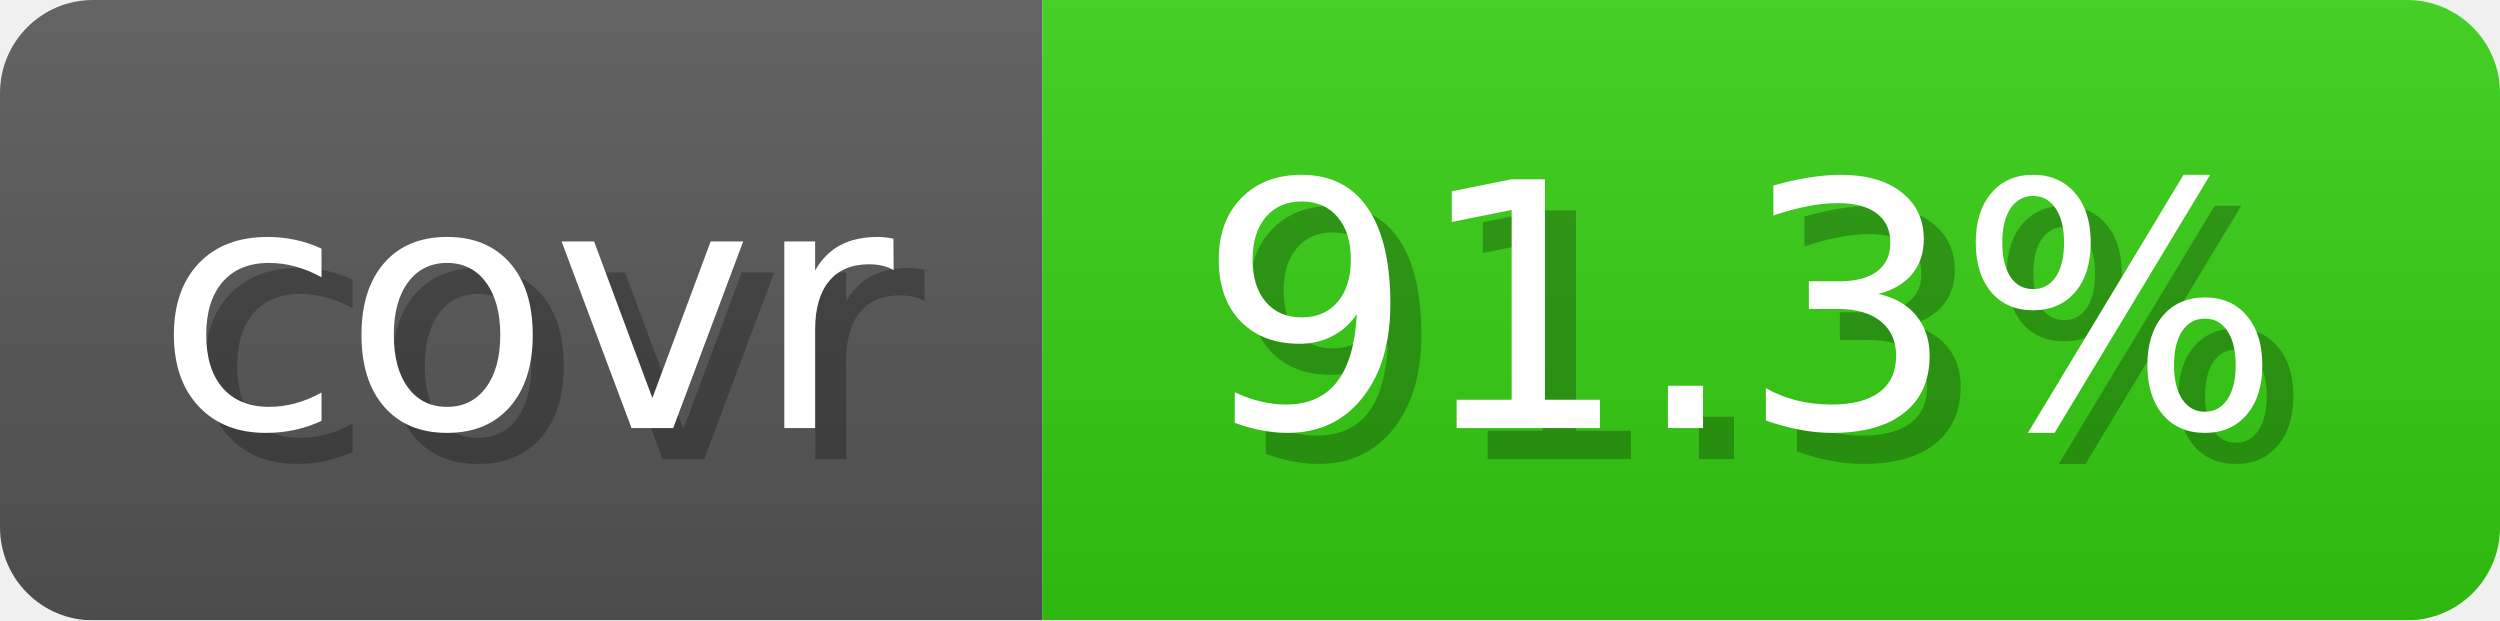
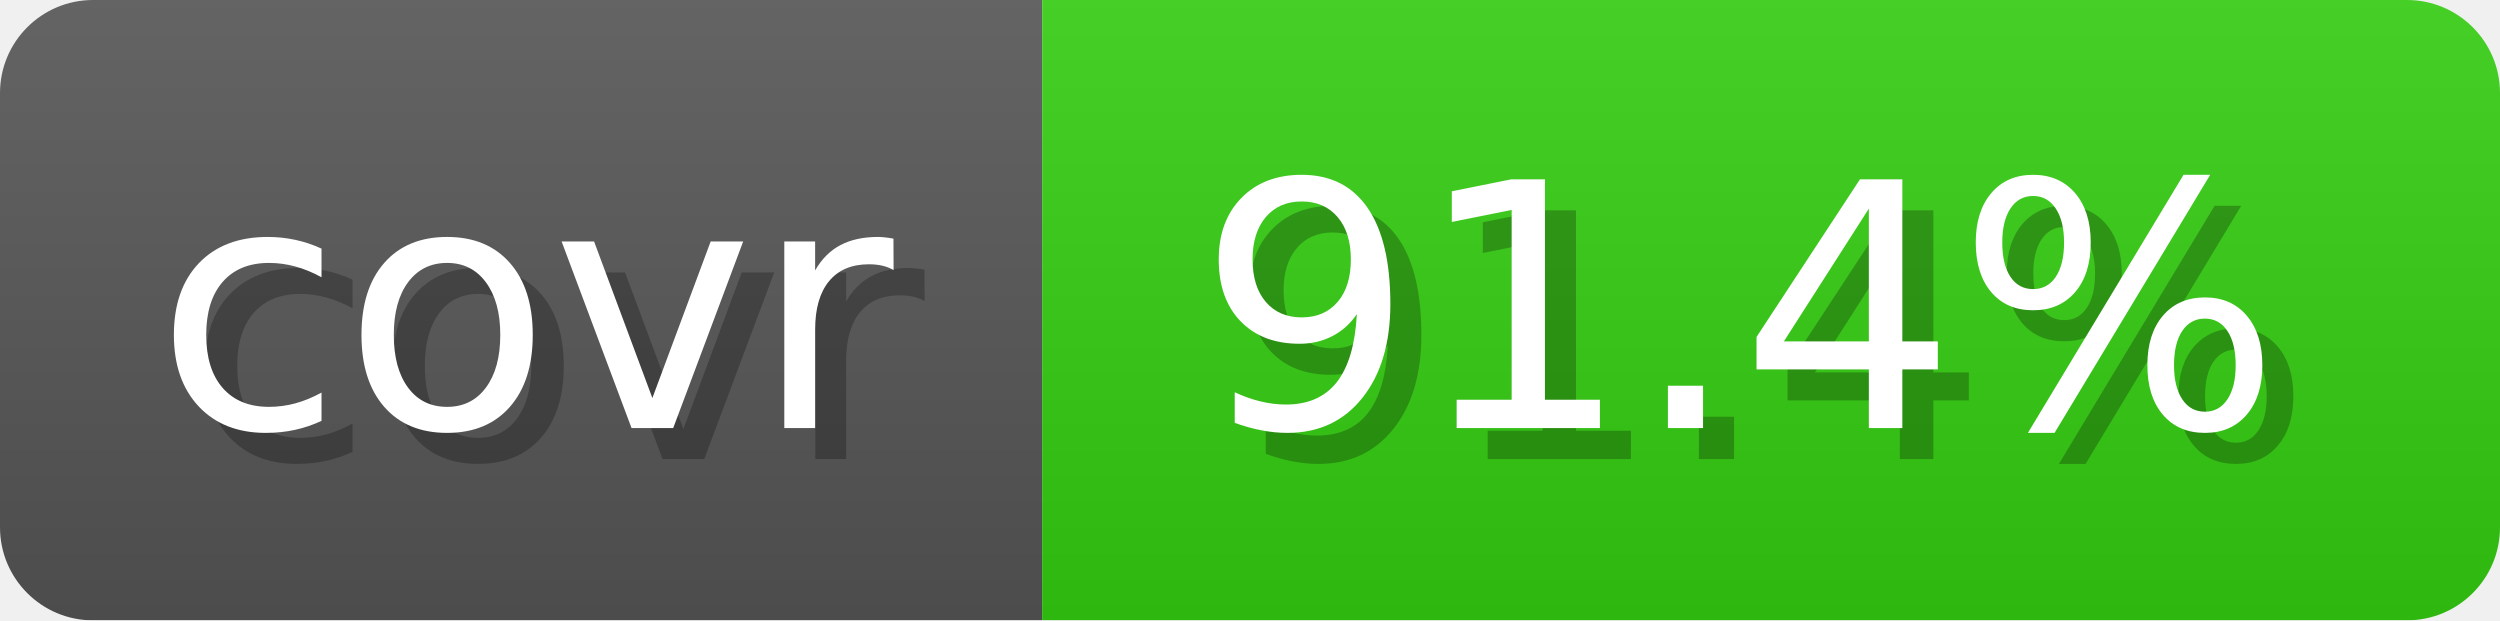
- <svg xmlns="http://www.w3.org/2000/svg" width="80.6" height="20" viewBox="0 0 806 200" role="img" aria-label="covr: 91.3%">
+ <svg xmlns="http://www.w3.org/2000/svg" width="80.6" height="20" viewBox="0 0 806 200" role="img" aria-label="covr: 91.4%">
  <linearGradient id="gradient" x2="0" y2="100%">
    <stop offset="0" stop-opacity=".1" stop-color="#EEE" />
    <stop offset="1" stop-opacity=".1" />
  </linearGradient>
  <mask id="round">
    <rect width="806" height="200" rx="30" fill="#FFF" />
  </mask>
  <g mask="url(#round)">
    <rect width="336" height="200" fill="#555" />
    <rect x="336" width="470" height="200" fill="#3C1" />
    <rect width="806" height="200" fill="url(#gradient)" />
  </g>
  <g aria-hidden="true" text-anchor="start" font-family="Verdana,DejaVu Sans,sans-serif" font-size="110">
    <text x="60" y="148" textLength="236" fill="#000" opacity="0.25">covr</text>
    <text x="50" y="138" textLength="236" fill="#fff">covr</text>
-     <text x="396" y="148" textLength="370" fill="#000" opacity="0.25">91.3%</text>
-     <text x="386" y="138" textLength="370" fill="#fff">91.3%</text>
+     <text x="396" y="148" textLength="370" fill="#000" opacity="0.25">91.4%</text>
+     <text x="386" y="138" textLength="370" fill="#fff">91.4%</text>
  </g>
</svg>
